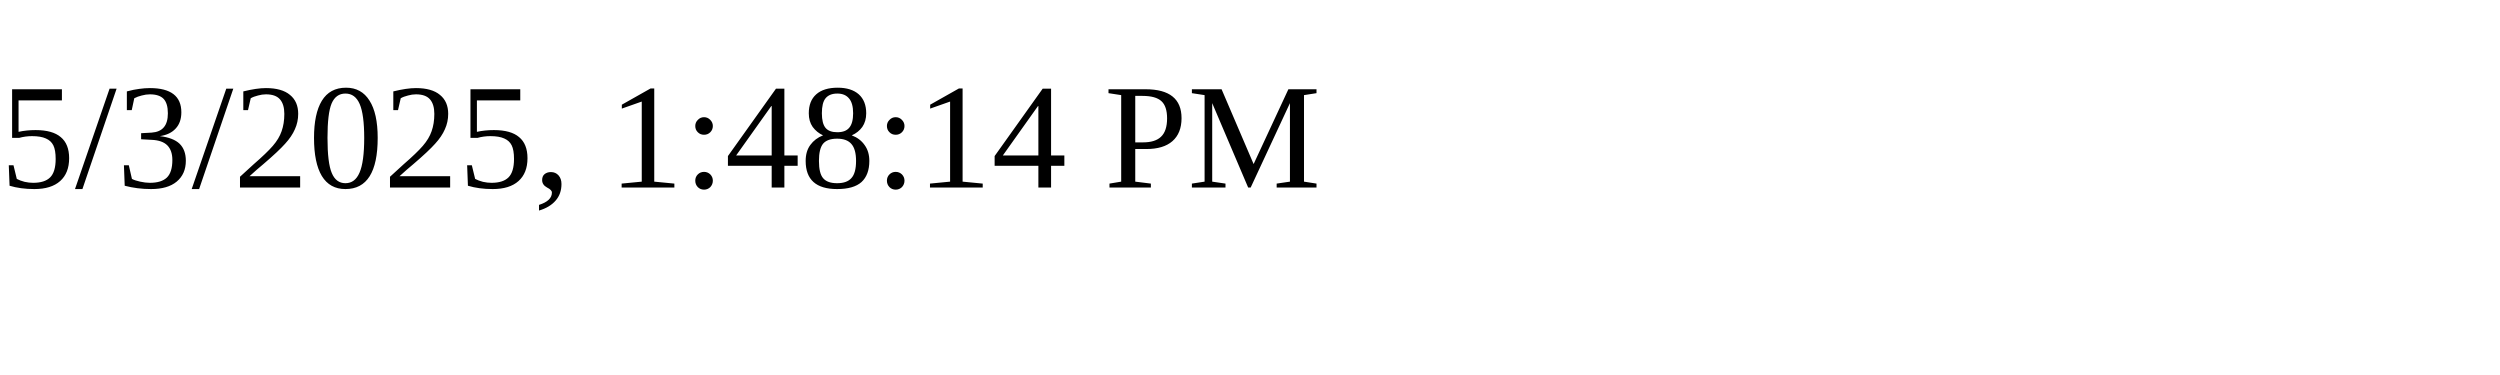
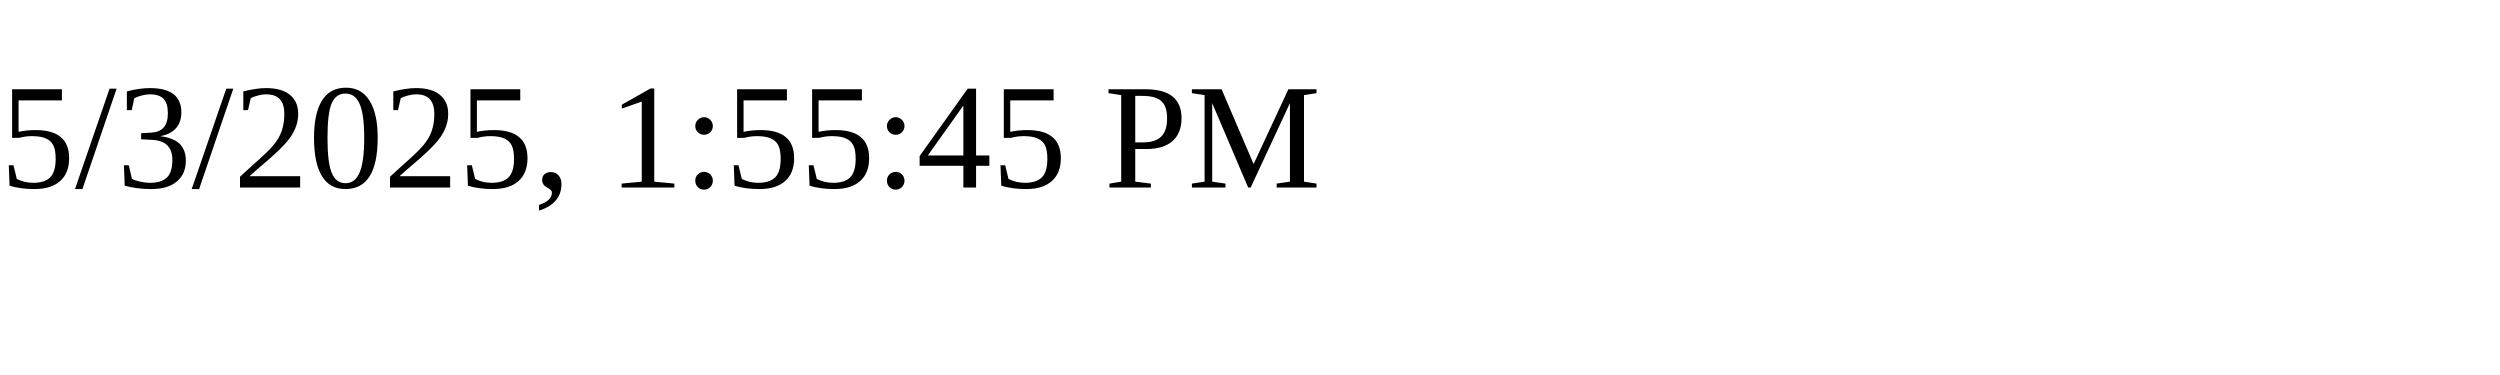
<svg xmlns="http://www.w3.org/2000/svg" height="30" width="200">
-   <text x="0" y="15">5/3/2025, 1:48:14 PM</text>
+   <text x="0" y="15">5/3/2025, 1:55:45 PM</text>
</svg>
